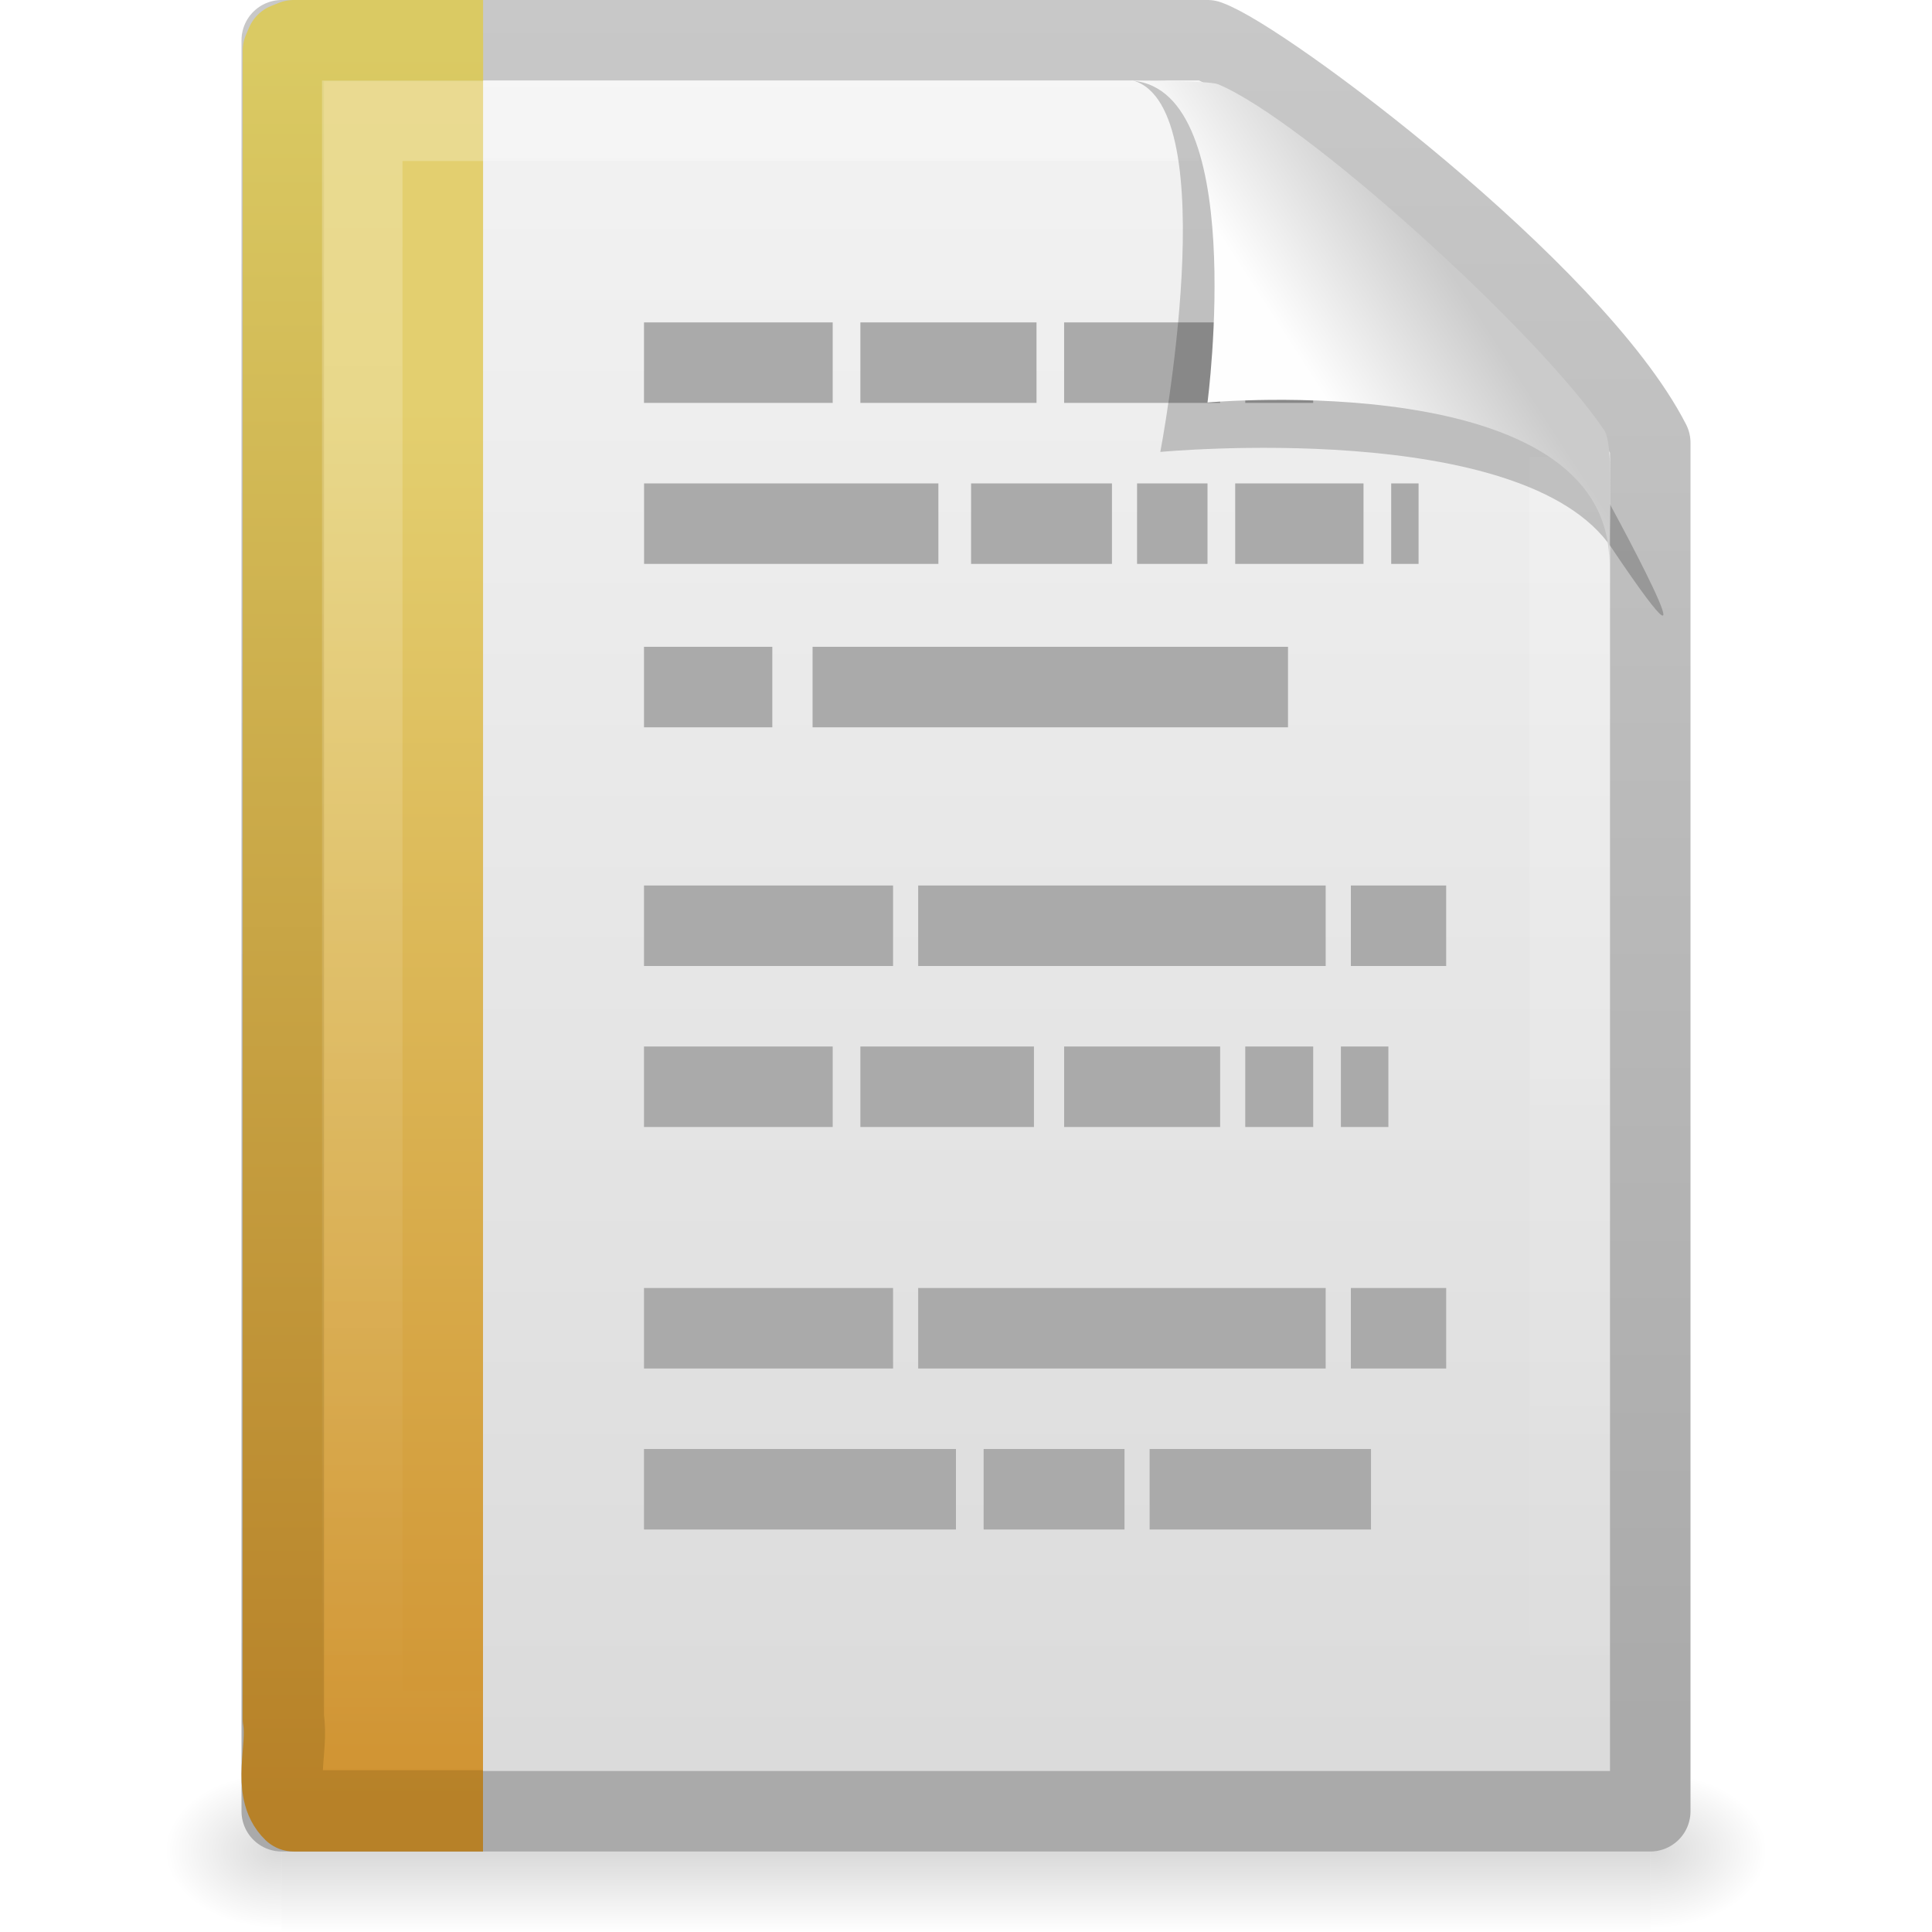
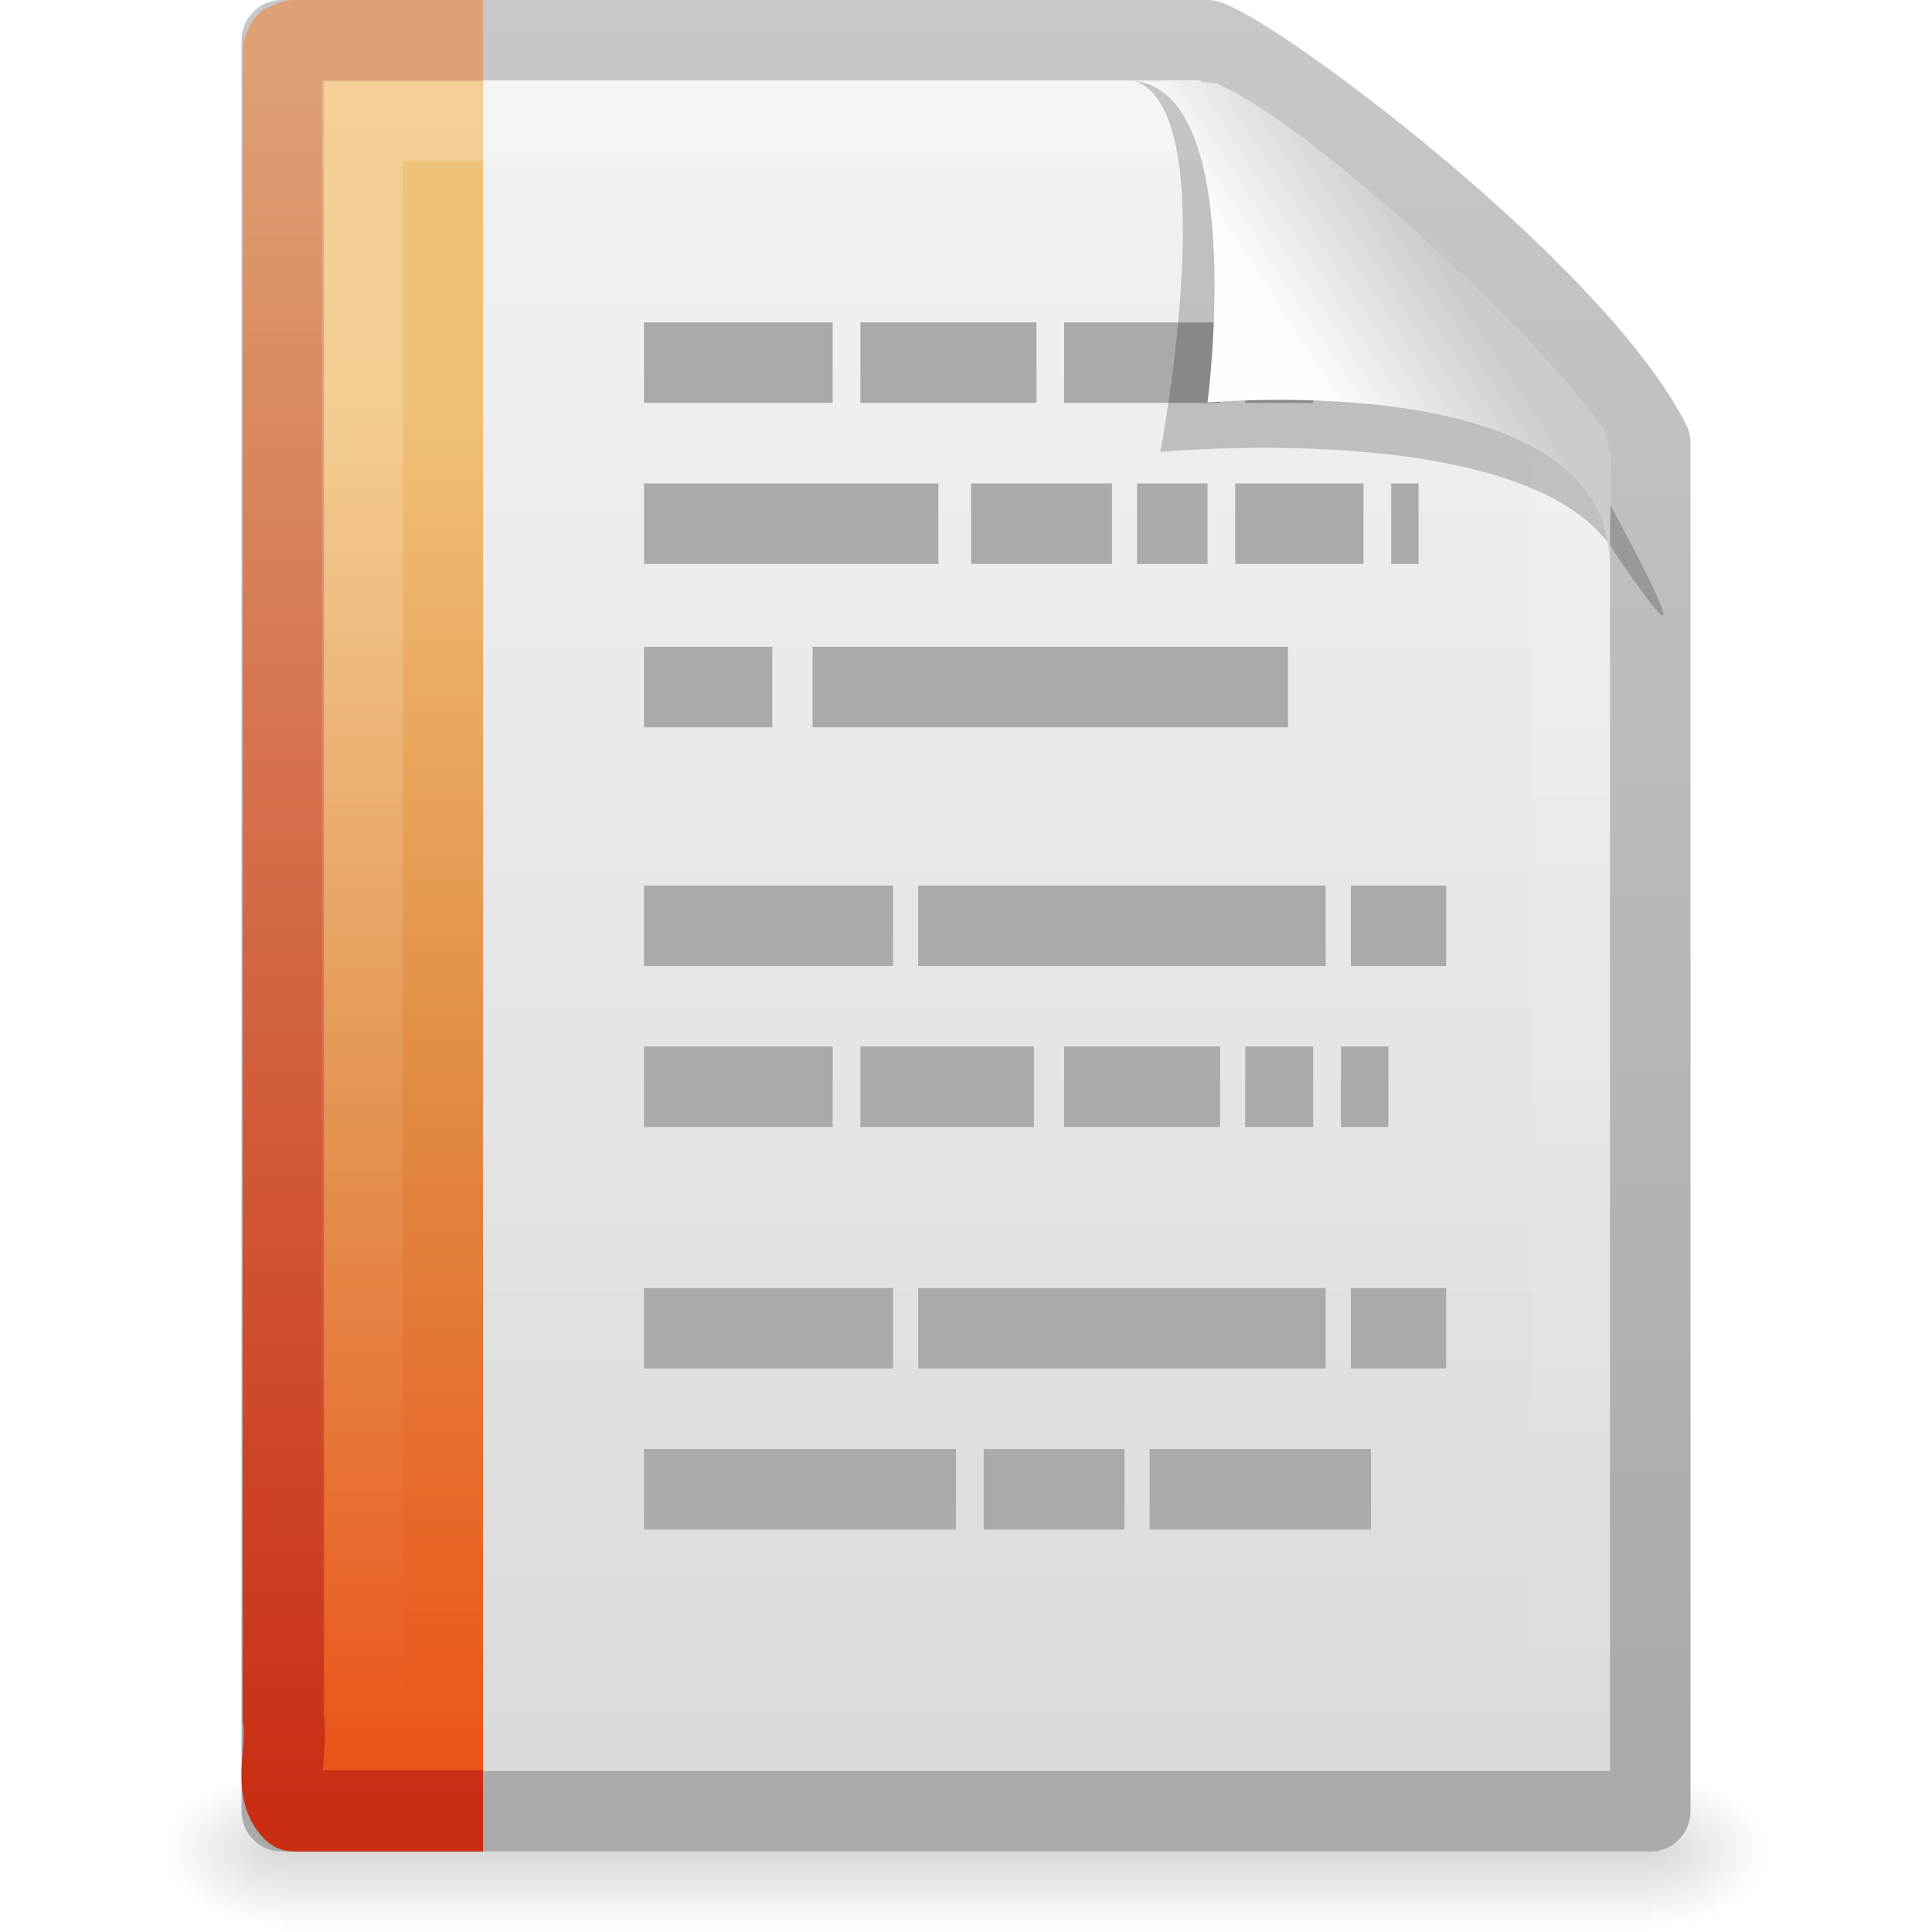
- <svg xmlns="http://www.w3.org/2000/svg" xmlns:xlink="http://www.w3.org/1999/xlink" version="1.0" width="24" height="24" id="svg3396">
-   <defs id="defs3398">
+ <svg xmlns="http://www.w3.org/2000/svg" xmlns:xlink="http://www.w3.org/1999/xlink" width="24" height="24" id="svg3828" version="1.1">
+   <defs id="defs3830">
+     <linearGradient xlink:href="#linearGradient8589" id="linearGradient2966" gradientUnits="userSpaceOnUse" gradientTransform="matrix(0.4778466,0,0,0.5524833,0.3722548,-8.076128)" x1="32.892" y1="8.059" x2="36.358" y2="5.457" />
+     <linearGradient id="linearGradient8589">
+       <stop id="stop8591" style="stop-color:#fefefe;stop-opacity:1" offset="0" />
+       <stop id="stop8593" style="stop-color:#cbcbcb;stop-opacity:1" offset="1" />
+     </linearGradient>
+     <linearGradient xlink:href="#linearGradient3211" id="linearGradient2971" gradientUnits="userSpaceOnUse" gradientTransform="matrix(0.4545444,0,0,0.4651153,1.090934,-7.662771)" x1="24" y1="1.425" x2="24" y2="46.017" />
+     <linearGradient id="linearGradient3211">
+       <stop id="stop3213" style="stop-color:#ffffff;stop-opacity:1" offset="0" />
+       <stop id="stop3215" style="stop-color:#ffffff;stop-opacity:0" offset="1" />
+     </linearGradient>
+     <linearGradient xlink:href="#linearGradient7012-661-145-733-759-865-745-661-970-94" id="linearGradient2974" gradientUnits="userSpaceOnUse" gradientTransform="matrix(0.508146,0,0,0.5017146,25.34247,-8.527707)" x1="-22.54" y1="11.109" x2="-22.54" y2="46.264" />
+     <linearGradient id="linearGradient7012-661-145-733-759-865-745-661-970-94">
+       <stop offset="0" style="stop-color:#f0c178;stop-opacity:1" id="stop3618" />
+       <stop offset="0.5" style="stop-color:#e18941;stop-opacity:1" id="stop3270" />
+       <stop offset="1" style="stop-color:#ec4f18;stop-opacity:1" id="stop3620" />
+     </linearGradient>
+     <linearGradient xlink:href="#linearGradient3390-178-986-453" id="linearGradient2976" gradientUnits="userSpaceOnUse" gradientTransform="matrix(0.5791452,0,0,0.4883909,-0.2472463,-8.221382)" x1="9.492" y1="46.314" x2="9.492" y2="1.716" />
+     <linearGradient id="linearGradient3390-178-986-453">
+       <stop offset="0" style="stop-color:#c92e13;stop-opacity:1;" id="stop3624" />
+       <stop offset="1" style="stop-color:#dea176;stop-opacity:1;" id="stop3626" />
+     </linearGradient>
+     <linearGradient xlink:href="#linearGradient3600" id="linearGradient2979" gradientUnits="userSpaceOnUse" gradientTransform="matrix(0.4857154,0,0,0.4780255,0.3428305,-8.70595)" x1="25.132" y1="0.985" x2="25.132" y2="47.013" />
+     <linearGradient id="linearGradient3600">
+       <stop id="stop3602" style="stop-color:#f4f4f4;stop-opacity:1" offset="0" />
+       <stop id="stop3604" style="stop-color:#dbdbdb;stop-opacity:1" offset="1" />
+     </linearGradient>
+     <linearGradient xlink:href="#linearGradient3104" id="linearGradient2981" gradientUnits="userSpaceOnUse" gradientTransform="matrix(0.3922135,0,0,0.4473607,29.19929,-9.2387)" x1="-51.786" y1="50.786" x2="-51.786" y2="2.906" />
+     <linearGradient id="linearGradient3104">
+       <stop id="stop3106" style="stop-color:#aaaaaa;stop-opacity:1" offset="0" />
+       <stop id="stop3108" style="stop-color:#c8c8c8;stop-opacity:1" offset="1" />
+     </linearGradient>
+     <radialGradient xlink:href="#linearGradient5060" id="radialGradient2984" gradientUnits="userSpaceOnUse" gradientTransform="matrix(0.01204859,0,0,0.00823529,13.23879,10.98057)" cx="605.714" cy="486.648" fx="605.714" fy="486.648" r="117.143" />
+     <linearGradient id="linearGradient5060">
+       <stop id="stop5062" style="stop-color:#000000;stop-opacity:1" offset="0" />
+       <stop id="stop5064" style="stop-color:#000000;stop-opacity:0" offset="1" />
+     </linearGradient>
+     <radialGradient xlink:href="#linearGradient5060" id="radialGradient2987" gradientUnits="userSpaceOnUse" gradientTransform="matrix(-0.01204859,0,0,0.00823529,10.76121,10.98057)" cx="605.714" cy="486.648" fx="605.714" fy="486.648" r="117.143" />
    <linearGradient id="linearGradient5048">
      <stop id="stop5050" style="stop-color:#000000;stop-opacity:0" offset="0" />
      <stop id="stop5056" style="stop-color:#000000;stop-opacity:1" offset="0.5" />
      <stop id="stop5052" style="stop-color:#000000;stop-opacity:0" offset="1" />
    </linearGradient>
-     <linearGradient x1="302.857" y1="366.648" x2="302.857" y2="609.505" id="linearGradient2620" xlink:href="#linearGradient5048" gradientUnits="userSpaceOnUse" gradientTransform="matrix(0.0352071,0,0,0.00823529,-0.724852,18.98055)" />
-     <radialGradient cx="605.714" cy="486.648" r="117.143" fx="605.714" fy="486.648" id="radialGradient2617" xlink:href="#linearGradient5060" gradientUnits="userSpaceOnUse" gradientTransform="matrix(-0.01204859,0,0,0.00823529,10.76121,18.98057)" />
-     <linearGradient id="linearGradient5060">
-       <stop id="stop5062" style="stop-color:#000000;stop-opacity:1" offset="0" />
-       <stop id="stop5064" style="stop-color:#000000;stop-opacity:0" offset="1" />
-     </linearGradient>
-     <radialGradient cx="605.714" cy="486.648" r="117.143" fx="605.714" fy="486.648" id="radialGradient2614" xlink:href="#linearGradient5060" gradientUnits="userSpaceOnUse" gradientTransform="matrix(0.01204859,0,0,0.00823529,13.23879,18.98057)" />
-     <linearGradient x1="-51.786" y1="50.786" x2="-51.786" y2="2.906" id="linearGradient2610" xlink:href="#linearGradient3104" gradientUnits="userSpaceOnUse" gradientTransform="matrix(0.3922135,0,0,0.4473607,29.19929,-1.2387)" />
-     <linearGradient id="linearGradient3600">
-       <stop id="stop3602" style="stop-color:#f4f4f4;stop-opacity:1" offset="0" />
-       <stop id="stop3604" style="stop-color:#dbdbdb;stop-opacity:1" offset="1" />
-     </linearGradient>
-     <linearGradient x1="25.132" y1="0.985" x2="25.132" y2="47.013" id="linearGradient2608" xlink:href="#linearGradient3600" gradientUnits="userSpaceOnUse" gradientTransform="matrix(0.4857154,0,0,0.4780255,0.3428305,-0.7059501)" />
-     <linearGradient x1="9.492" y1="46.314" x2="9.492" y2="1.716" id="linearGradient2577" xlink:href="#linearGradient6691-109-877-748" gradientUnits="userSpaceOnUse" gradientTransform="matrix(0.5791452,0,0,0.4883909,-0.2472463,-0.2213815)" />
-     <linearGradient x1="-22.54" y1="11.109" x2="-22.54" y2="46.264" id="linearGradient2575" xlink:href="#linearGradient3522-35-31-587" gradientUnits="userSpaceOnUse" gradientTransform="matrix(0.508146,0,0,0.5017146,25.34247,-0.5277065)" />
-     <linearGradient id="linearGradient3211">
-       <stop id="stop3213" style="stop-color:#ffffff;stop-opacity:1" offset="0" />
-       <stop id="stop3215" style="stop-color:#ffffff;stop-opacity:0" offset="1" />
-     </linearGradient>
-     <linearGradient x1="24" y1="1.425" x2="24" y2="46.017" id="linearGradient2604" xlink:href="#linearGradient3211" gradientUnits="userSpaceOnUse" gradientTransform="matrix(0.4545444,0,0,0.4651153,1.090934,0.3372293)" />
-     <linearGradient id="linearGradient3104">
-       <stop id="stop3106" style="stop-color:#aaaaaa;stop-opacity:1" offset="0" />
-       <stop id="stop3108" style="stop-color:#c8c8c8;stop-opacity:1" offset="1" />
-     </linearGradient>
-     <linearGradient id="linearGradient8589">
-       <stop id="stop8591" style="stop-color:#fefefe;stop-opacity:1" offset="0" />
-       <stop id="stop8593" style="stop-color:#cbcbcb;stop-opacity:1" offset="1" />
-     </linearGradient>
-     <linearGradient x1="32.892" y1="8.059" x2="36.358" y2="5.457" id="linearGradient2597" xlink:href="#linearGradient8589" gradientUnits="userSpaceOnUse" gradientTransform="matrix(0.4778466,0,0,0.5524833,0.3722548,-0.0761283)" />
-     <linearGradient id="linearGradient3522-35-31-587">
-       <stop id="stop8683" style="stop-color:#e3cf6f;stop-opacity:1" offset="0" />
-       <stop id="stop8685" style="stop-color:#d09231;stop-opacity:1" offset="1" />
-     </linearGradient>
-     <linearGradient id="linearGradient6691-109-877-748">
-       <stop id="stop8689" style="stop-color:#b78128;stop-opacity:1" offset="0" />
-       <stop id="stop8691" style="stop-color:#daca63;stop-opacity:1" offset="1" />
-     </linearGradient>
+     <linearGradient y2="609.505" x2="302.857" y1="366.648" x1="302.857" gradientTransform="matrix(0.0352071,0,0,0.00823529,-0.724852,10.98055)" gradientUnits="userSpaceOnUse" id="linearGradient3826" xlink:href="#linearGradient5048" />
  </defs>
-   <g id="layer1">
-     <rect width="17" height="2" x="3.5" y="22" id="rect2879" style="opacity:0.15;fill:url(#linearGradient2620);fill-opacity:1;fill-rule:nonzero;stroke:none;stroke-width:1;marker:none;visibility:visible;display:inline;overflow:visible" />
-     <path d="m 3.5,22 c 0,0 0,2 0,2 C 2.88,24.004 2,23.552 2,23 2,22.448 2.692,22 3.5,22 z" id="path2881" style="opacity:0.15;fill:url(#radialGradient2617);fill-opacity:1;fill-rule:nonzero;stroke:none;stroke-width:1;marker:none;visibility:visible;display:inline;overflow:visible" />
-     <path d="m 20.5,22 c 0,0 0,2 0,2 0.62,0.004 1.5,-0.448 1.5,-1 0,-0.552 -0.692,-1 -1.5,-1 z" id="path2883" style="opacity:0.15;fill:url(#radialGradient2614);fill-opacity:1;fill-rule:nonzero;stroke:none;stroke-width:1;marker:none;visibility:visible;display:inline;overflow:visible" />
-     <path d="m 3.5,0.5 c 3.896,0 7.604,0 11.5,0 C 15.683,0.737 19.541,3.628 20.5,5.5 c 0,5.729 3.9e-5,11.271 3.9e-5,17 -5.667,0 -11.333,0 -17,0 0,-7.333 0,-14.667 0,-22 z" id="path4160" style="fill:url(#linearGradient2608);fill-opacity:1;stroke:url(#linearGradient2610);stroke-width:1;stroke-linecap:butt;stroke-linejoin:round;stroke-miterlimit:4;stroke-opacity:1;stroke-dasharray:none;stroke-dashoffset:0;display:inline" />
-     <path d="m 6,22.495 c -1.115,0 -1.235,0 -2.351,0 -0.271,-0.26 -0.065,-0.777 -0.129,-1.146 0,-6.906 0,-13.812 0,-20.718 l 0.038,-0.089 0.092,-0.037 0,0 c 1.161,0 1.19,0 2.351,0" id="path4530" style="fill:url(#linearGradient2575);fill-opacity:1;fill-rule:nonzero;stroke:url(#linearGradient2577);stroke-width:1.01;stroke-linecap:butt;stroke-linejoin:round;stroke-miterlimit:4;stroke-opacity:1;stroke-dasharray:none;stroke-dashoffset:0;marker:none;visibility:visible;display:block;overflow:visible" />
-     <path d="m 19.5,5.677 c 0,5.208 0,10.615 0,15.823 -5,0 -10,0 -15,0 0,-6.667 0,-13.333 0,-20 3.437,0 6.956,0 10.394,0" id="path2435" style="opacity:0.24;fill:none;stroke:url(#linearGradient2604);stroke-width:1;stroke-linecap:butt;stroke-linejoin:miter;stroke-miterlimit:4;stroke-opacity:1;stroke-dasharray:none;stroke-dashoffset:0;display:inline" />
-     <path d="m 8,4.505 2.344,0 -2.344,0 z m 2.688,0 2.188,0 -2.188,0 z m 2.531,0 1.938,0 -1.938,0 z m 2.25,0 0.844,0 -0.844,0 z m 1.188,0 0,0 z m -8.656,2 3.656,0 -3.656,0 z m 4.062,0 1.75,0 -1.75,0 z m 2.062,0 0.875,0 -0.875,0 z m 1.219,0 1.594,0 -1.594,0 z m 1.938,0 0.34,0 -0.34,0 z M 8,8.535 l 1.594,0 -1.594,0 z m 2.094,0 5.906,0 -5.906,0 z M 8,11.5 11.094,11.5 8,11.5 z m 3.406,0 5.062,0 -5.062,0 z m 5.375,0 1.184,0 -1.184,0 z M 8,13.5 10.344,13.5 8,13.5 z m 2.688,0 2.156,0 -2.156,0 z m 2.531,0 1.938,0 -1.938,0 z m 2.25,0 0.844,0 -0.844,0 z m 1.188,0 0.59,0 -0.59,0 z M 8,16.5 11.094,16.5 8,16.5 z m 3.406,0 5.062,0 -5.062,0 z m 5.375,0 1.184,0 -1.184,0 z M 8,18.5 l 3.875,0 -3.875,0 z m 4.219,0 1.75,0 -1.75,0 z m 2.062,0 2.75,0 -2.75,0 z" id="path2590" style="fill:none;stroke:#aaaaaa;stroke-width:1px;stroke-linecap:butt;stroke-linejoin:miter;stroke-opacity:1" />
-     <path d="m 14.075,1 c 1.156,0.329 0.339,4.614 0.339,4.614 0,0 4.515,-0.428 5.608,1.195 C 21.511,9.022 19.954,6.174 19.849,5.988 19.093,4.648 15.982,1.441 14.803,1.046 14.715,1.017 14.52,1 14.075,1 z" id="path3370" style="opacity:0.2;fill:#000000;fill-opacity:1;fill-rule:evenodd;stroke:none;display:inline" />
-     <path d="m 14,1 c 1.526,0 1,4 1,4 0,0 4.992,-0.453 4.992,2 0,-0.598 0.056,-1.478 -0.064,-1.656 C 19.089,4.101 16.184,1.482 15.13,1.046 15.044,1.011 14.444,1 14,1 z" id="path4474" style="fill:url(#linearGradient2597);fill-opacity:1;fill-rule:evenodd;stroke:none;display:inline" />
+   <g id="layer1" transform="translate(0,8)">
+     <rect style="opacity:0.15;fill:url(#linearGradient3826);fill-opacity:1;fill-rule:nonzero;stroke:none;stroke-width:1;marker:none;visibility:visible;display:inline;overflow:visible" id="rect2879" y="14" x="3.5" height="2" width="17" />
+     <path style="opacity:0.15;fill:url(#radialGradient2987);fill-opacity:1;fill-rule:nonzero;stroke:none;stroke-width:1;marker:none;visibility:visible;display:inline;overflow:visible" id="path2881" d="m 3.5,14 c 0,0 0,2 0,2 C 2.88,16.004 2,15.552 2,15 2,14.448 2.692,14 3.5,14 z" />
+     <path style="opacity:0.15;fill:url(#radialGradient2984);fill-opacity:1;fill-rule:nonzero;stroke:none;stroke-width:1;marker:none;visibility:visible;display:inline;overflow:visible" id="path2883" d="m 20.5,14 c 0,0 0,2 0,2 0.62,0.004 1.5,-0.448 1.5,-1 0,-0.552 -0.692,-1 -1.5,-1 z" />
+     <path style="fill:url(#linearGradient2979);fill-opacity:1;stroke:url(#linearGradient2981);stroke-width:1;stroke-linecap:butt;stroke-linejoin:round;stroke-miterlimit:4;stroke-opacity:1;stroke-dasharray:none;stroke-dashoffset:0;display:inline" id="path4160" d="m 3.5,-7.5 c 3.896,0 7.604,0 11.5,0 0.683,0.237 4.541,3.128 5.5,5 0,5.729 3.9e-5,11.271 3.9e-5,17 -5.667,0 -11.333,0 -17,0 0,-7.333 0,-14.667 0,-22 z" />
+     <path style="fill:url(#linearGradient2974);fill-opacity:1;fill-rule:nonzero;stroke:url(#linearGradient2976);stroke-width:1.01;stroke-linecap:butt;stroke-linejoin:round;stroke-miterlimit:4;stroke-opacity:1;stroke-dasharray:none;stroke-dashoffset:0;marker:none;visibility:visible;display:block;overflow:visible" id="path4530" d="m 6,14.495 c -1.115,0 -1.235,0 -2.351,0 -0.271,-0.26 -0.065,-0.777 -0.129,-1.146 0,-6.906 0,-13.812 0,-20.718 l 0.038,-0.089 0.092,-0.037 0,0 c 1.161,0 1.19,0 2.351,0" />
+     <path style="opacity:0.24;fill:none;stroke:url(#linearGradient2971);stroke-width:1;stroke-linecap:butt;stroke-linejoin:miter;stroke-miterlimit:4;stroke-opacity:1;stroke-dasharray:none;stroke-dashoffset:0;display:inline" id="path2435" d="m 19.5,-2.323 c 0,5.208 0,10.615 0,15.823 -5,0 -10,0 -15,0 0,-6.667 0,-13.333 0,-20 3.437,0 6.956,0 10.394,0" />
+     <path style="fill:none;stroke:#aaaaaa;stroke-width:1px;stroke-linecap:butt;stroke-linejoin:miter;stroke-opacity:1" id="path2590" d="m 8,-3.495 2.344,0 -2.344,0 z m 2.688,0 2.188,0 -2.188,0 z m 2.531,0 1.938,0 -1.938,0 z m 2.25,0 0.844,0 -0.844,0 z m 1.188,0 0,0 z m -8.656,2 3.656,0 -3.656,0 z m 4.062,0 1.75,0 -1.75,0 z m 2.062,0 0.875,0 -0.875,0 z m 1.219,0 1.594,0 -1.594,0 z m 1.938,0 0.34,0 -0.34,0 z M 8,0.535 l 1.594,0 -1.594,0 z m 2.094,0 5.906,0 -5.906,0 z M 8,3.5 11.094,3.5 8,3.5 z m 3.406,0 5.062,0 -5.062,0 z m 5.375,0 1.184,0 -1.184,0 z M 8,5.5 10.344,5.5 8,5.5 z m 2.688,0 2.156,0 -2.156,0 z m 2.531,0 1.938,0 -1.938,0 z m 2.25,0 0.844,0 -0.844,0 z m 1.188,0 0.59,0 -0.59,0 z M 8,8.5 11.094,8.5 8,8.5 z m 3.406,0 5.062,0 -5.062,0 z m 5.375,0 1.184,0 -1.184,0 z M 8,10.5 l 3.875,0 -3.875,0 z m 4.219,0 1.75,0 -1.75,0 z m 2.062,0 2.75,0 -2.75,0 z" />
+     <path style="opacity:0.2;fill:#000000;fill-opacity:1;fill-rule:evenodd;stroke:none;display:inline" id="path3370" d="m 14.075,-7 c 1.156,0.329 0.339,4.614 0.339,4.614 0,0 4.515,-0.428 5.608,1.195 1.489,2.212 -0.068,-0.635 -0.173,-0.822 -0.756,-1.34 -3.866,-4.547 -5.045,-4.941 -0.088,-0.029 -0.284,-0.046 -0.728,-0.046 z" />
+     <path style="fill:url(#linearGradient2966);fill-opacity:1;fill-rule:evenodd;stroke:none;display:inline" id="path4474" d="m 14,-7 c 1.526,0 1,4 1,4 0,0 4.992,-0.453 4.992,2 0,-0.598 0.056,-1.478 -0.064,-1.656 -0.839,-1.243 -3.744,-3.862 -4.798,-4.298 -0.086,-0.036 -0.686,-0.046 -1.13,-0.046 z" />
  </g>
</svg>
